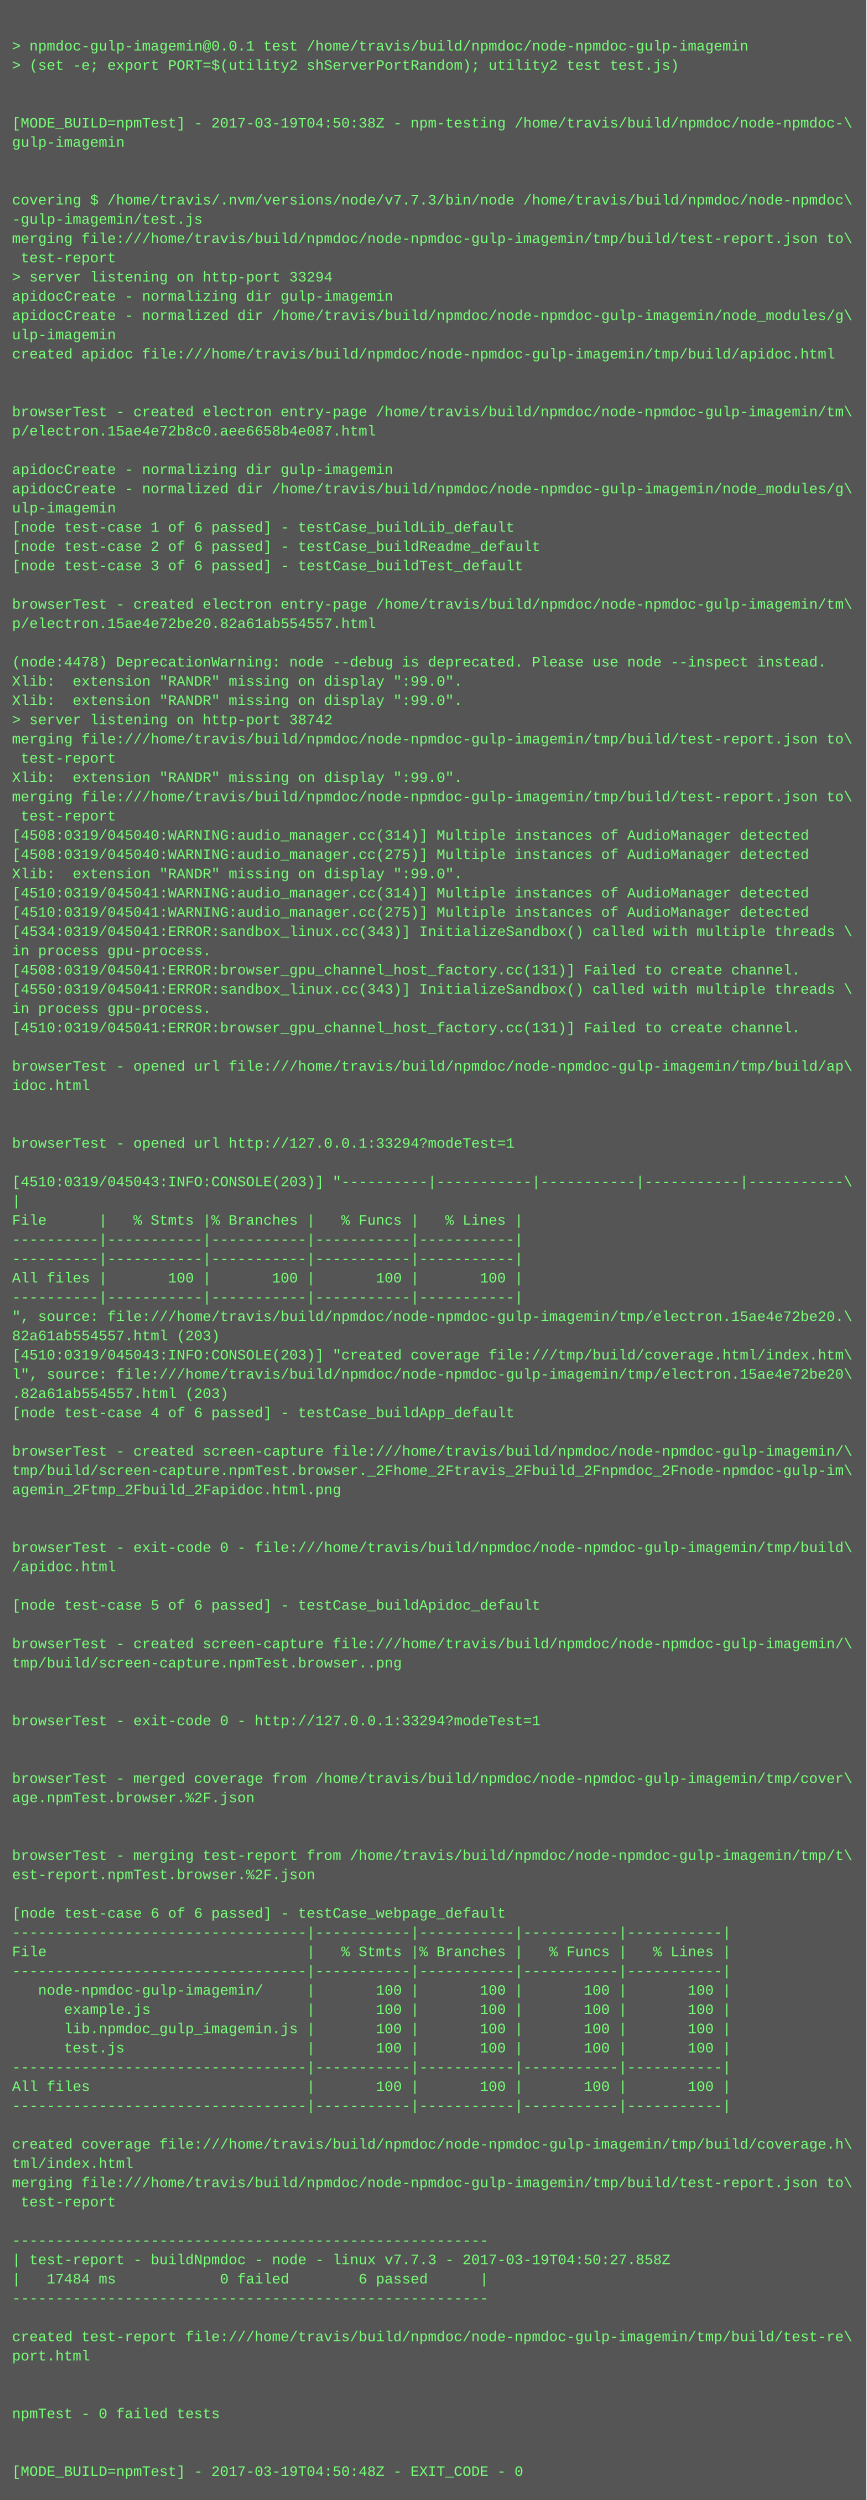
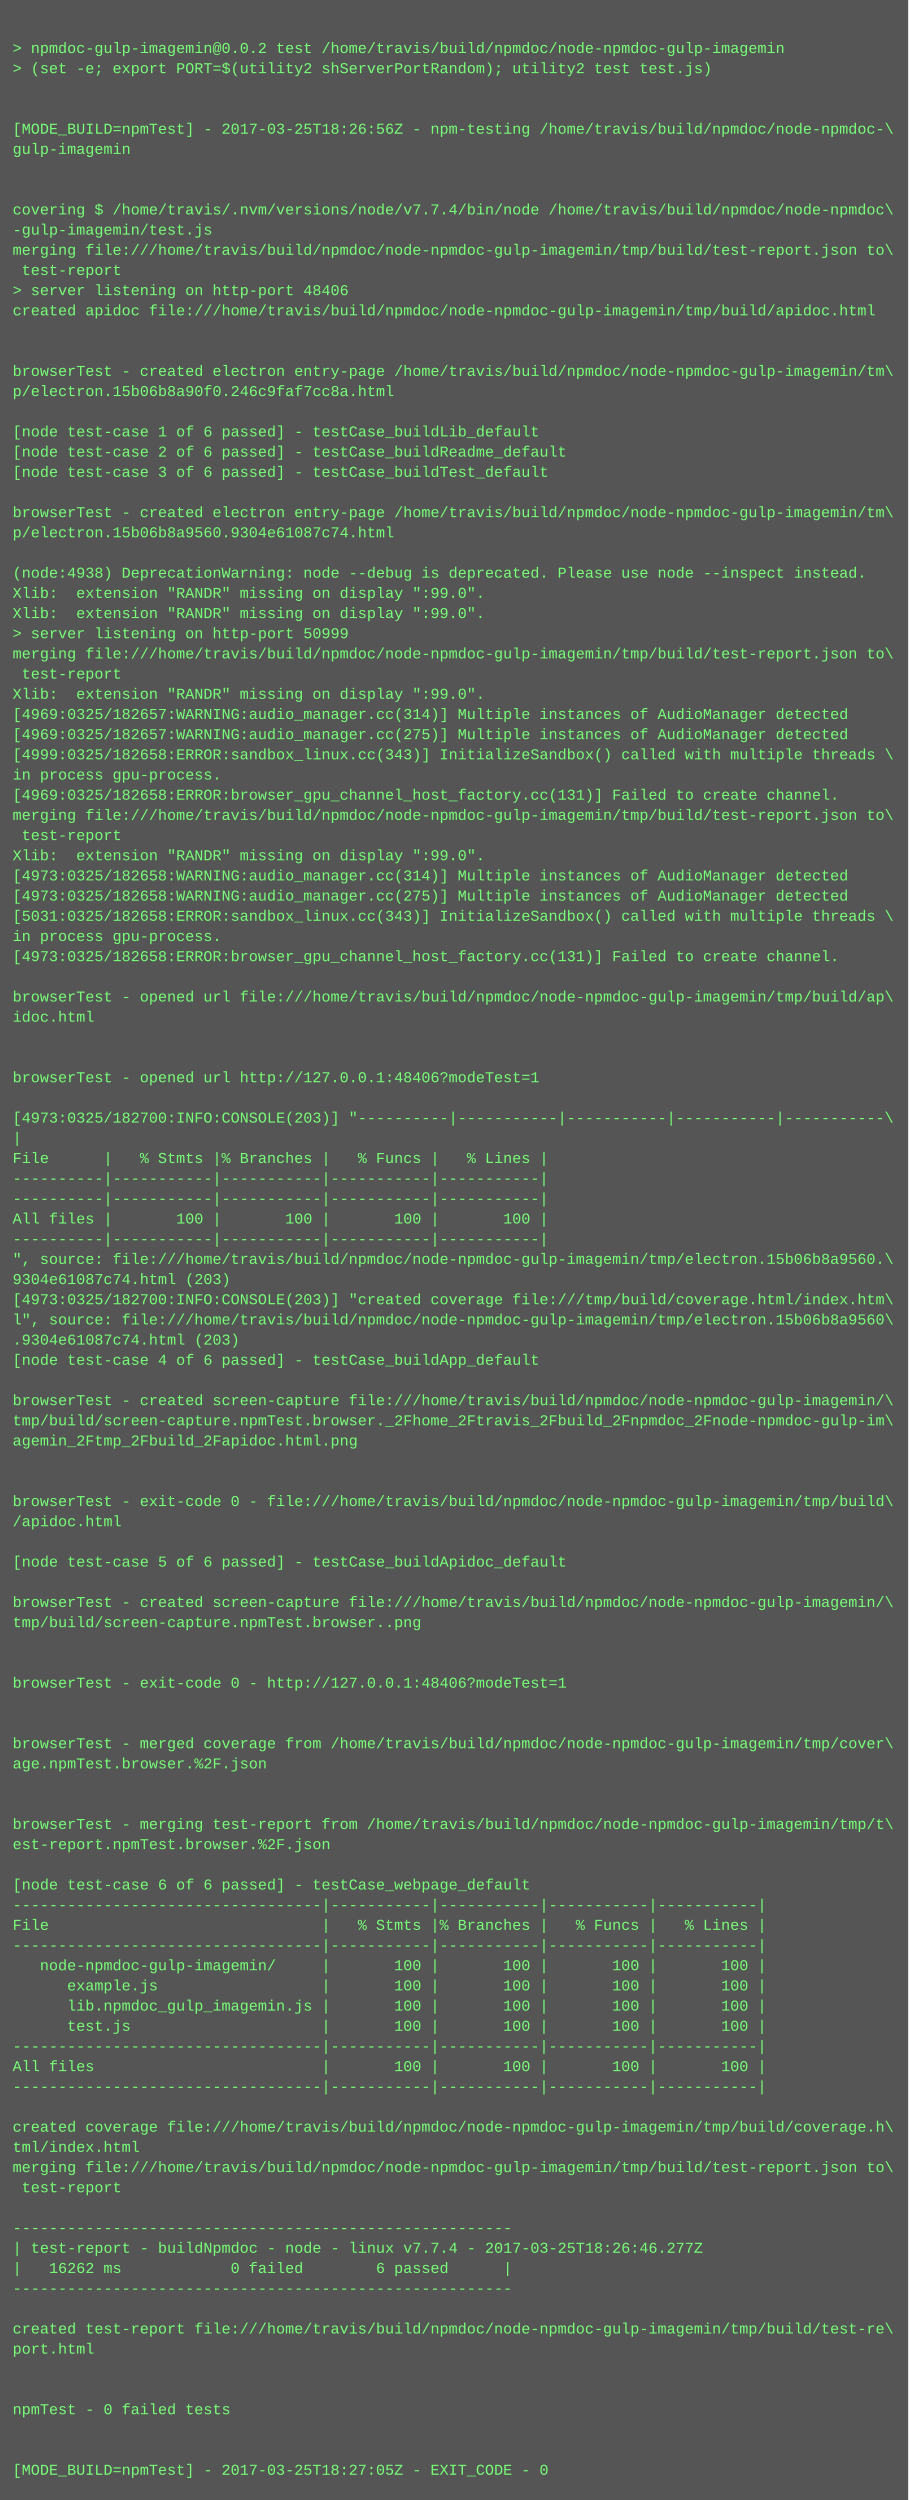
- <svg xmlns="http://www.w3.org/2000/svg" height="2078" width="720">
-   <rect height="2078" fill="#555" width="720" />
+ <svg xmlns="http://www.w3.org/2000/svg" height="1982" width="720">
+   <rect height="1982" fill="#555" width="720" />
  <text fill="#7f7" font-family="Courier New" font-size="12" xml:space="preserve">
    <tspan x="10" y="26" />
-     <tspan x="10" y="42">&gt; npmdoc-gulp-imagemin@0.0.1 test /home/travis/build/npmdoc/node-npmdoc-gulp-imagemin</tspan>
+     <tspan x="10" y="42">&gt; npmdoc-gulp-imagemin@0.0.2 test /home/travis/build/npmdoc/node-npmdoc-gulp-imagemin</tspan>
    <tspan x="10" y="58">&gt; (set -e; export PORT=$(utility2 shServerPortRandom); utility2 test test.js)</tspan>
    <tspan x="10" y="74" />
    <tspan x="10" y="90" />
-     <tspan x="10" y="106">[MODE_BUILD=npmTest] - 2017-03-19T04:50:38Z - npm-testing /home/travis/build/npmdoc/node-npmdoc-\</tspan>
+     <tspan x="10" y="106">[MODE_BUILD=npmTest] - 2017-03-25T18:26:56Z - npm-testing /home/travis/build/npmdoc/node-npmdoc-\</tspan>
    <tspan x="10" y="122">gulp-imagemin</tspan>
    <tspan x="10" y="138" />
    <tspan x="10" y="154" />
-     <tspan x="10" y="170">covering $ /home/travis/.nvm/versions/node/v7.7.3/bin/node /home/travis/build/npmdoc/node-npmdoc\</tspan>
+     <tspan x="10" y="170">covering $ /home/travis/.nvm/versions/node/v7.7.4/bin/node /home/travis/build/npmdoc/node-npmdoc\</tspan>
    <tspan x="10" y="186">-gulp-imagemin/test.js</tspan>
    <tspan x="10" y="202">merging file:///home/travis/build/npmdoc/node-npmdoc-gulp-imagemin/tmp/build/test-report.json to\</tspan>
    <tspan x="10" y="218"> test-report</tspan>
-     <tspan x="10" y="234">&gt; server listening on http-port 33294</tspan>
-     <tspan x="10" y="250">apidocCreate - normalizing dir gulp-imagemin</tspan>
-     <tspan x="10" y="266">apidocCreate - normalized dir /home/travis/build/npmdoc/node-npmdoc-gulp-imagemin/node_modules/g\</tspan>
-     <tspan x="10" y="282">ulp-imagemin</tspan>
-     <tspan x="10" y="298">created apidoc file:///home/travis/build/npmdoc/node-npmdoc-gulp-imagemin/tmp/build/apidoc.html</tspan>
-     <tspan x="10" y="314" />
+     <tspan x="10" y="234">&gt; server listening on http-port 48406</tspan>
+     <tspan x="10" y="250">created apidoc file:///home/travis/build/npmdoc/node-npmdoc-gulp-imagemin/tmp/build/apidoc.html</tspan>
+     <tspan x="10" y="266" />
+     <tspan x="10" y="282" />
+     <tspan x="10" y="298">browserTest - created electron entry-page /home/travis/build/npmdoc/node-npmdoc-gulp-imagemin/tm\</tspan>
+     <tspan x="10" y="314">p/electron.15b06b8a90f0.246c9faf7cc8a.html</tspan>
    <tspan x="10" y="330" />
-     <tspan x="10" y="346">browserTest - created electron entry-page /home/travis/build/npmdoc/node-npmdoc-gulp-imagemin/tm\</tspan>
-     <tspan x="10" y="362">p/electron.15ae4e72b8c0.aee6658b4e087.html</tspan>
-     <tspan x="10" y="378" />
-     <tspan x="10" y="394">apidocCreate - normalizing dir gulp-imagemin</tspan>
-     <tspan x="10" y="410">apidocCreate - normalized dir /home/travis/build/npmdoc/node-npmdoc-gulp-imagemin/node_modules/g\</tspan>
-     <tspan x="10" y="426">ulp-imagemin</tspan>
-     <tspan x="10" y="442">[node test-case 1 of 6 passed] - testCase_buildLib_default</tspan>
-     <tspan x="10" y="458">[node test-case 2 of 6 passed] - testCase_buildReadme_default</tspan>
-     <tspan x="10" y="474">[node test-case 3 of 6 passed] - testCase_buildTest_default</tspan>
-     <tspan x="10" y="490" />
-     <tspan x="10" y="506">browserTest - created electron entry-page /home/travis/build/npmdoc/node-npmdoc-gulp-imagemin/tm\</tspan>
-     <tspan x="10" y="522">p/electron.15ae4e72be20.82a61ab554557.html</tspan>
-     <tspan x="10" y="538" />
-     <tspan x="10" y="554">(node:4478) DeprecationWarning: node --debug is deprecated. Please use node --inspect instead.</tspan>
-     <tspan x="10" y="570">Xlib:  extension "RANDR" missing on display ":99.0".</tspan>
-     <tspan x="10" y="586">Xlib:  extension "RANDR" missing on display ":99.0".</tspan>
-     <tspan x="10" y="602">&gt; server listening on http-port 38742</tspan>
-     <tspan x="10" y="618">merging file:///home/travis/build/npmdoc/node-npmdoc-gulp-imagemin/tmp/build/test-report.json to\</tspan>
-     <tspan x="10" y="634"> test-report</tspan>
-     <tspan x="10" y="650">Xlib:  extension "RANDR" missing on display ":99.0".</tspan>
-     <tspan x="10" y="666">merging file:///home/travis/build/npmdoc/node-npmdoc-gulp-imagemin/tmp/build/test-report.json to\</tspan>
-     <tspan x="10" y="682"> test-report</tspan>
-     <tspan x="10" y="698">[4508:0319/045040:WARNING:audio_manager.cc(314)] Multiple instances of AudioManager detected</tspan>
-     <tspan x="10" y="714">[4508:0319/045040:WARNING:audio_manager.cc(275)] Multiple instances of AudioManager detected</tspan>
-     <tspan x="10" y="730">Xlib:  extension "RANDR" missing on display ":99.0".</tspan>
-     <tspan x="10" y="746">[4510:0319/045041:WARNING:audio_manager.cc(314)] Multiple instances of AudioManager detected</tspan>
-     <tspan x="10" y="762">[4510:0319/045041:WARNING:audio_manager.cc(275)] Multiple instances of AudioManager detected</tspan>
-     <tspan x="10" y="778">[4534:0319/045041:ERROR:sandbox_linux.cc(343)] InitializeSandbox() called with multiple threads \</tspan>
-     <tspan x="10" y="794">in process gpu-process. </tspan>
-     <tspan x="10" y="810">[4508:0319/045041:ERROR:browser_gpu_channel_host_factory.cc(131)] Failed to create channel.</tspan>
-     <tspan x="10" y="826">[4550:0319/045041:ERROR:sandbox_linux.cc(343)] InitializeSandbox() called with multiple threads \</tspan>
-     <tspan x="10" y="842">in process gpu-process. </tspan>
-     <tspan x="10" y="858">[4510:0319/045041:ERROR:browser_gpu_channel_host_factory.cc(131)] Failed to create channel.</tspan>
+     <tspan x="10" y="346">[node test-case 1 of 6 passed] - testCase_buildLib_default</tspan>
+     <tspan x="10" y="362">[node test-case 2 of 6 passed] - testCase_buildReadme_default</tspan>
+     <tspan x="10" y="378">[node test-case 3 of 6 passed] - testCase_buildTest_default</tspan>
+     <tspan x="10" y="394" />
+     <tspan x="10" y="410">browserTest - created electron entry-page /home/travis/build/npmdoc/node-npmdoc-gulp-imagemin/tm\</tspan>
+     <tspan x="10" y="426">p/electron.15b06b8a9560.9304e61087c74.html</tspan>
+     <tspan x="10" y="442" />
+     <tspan x="10" y="458">(node:4938) DeprecationWarning: node --debug is deprecated. Please use node --inspect instead.</tspan>
+     <tspan x="10" y="474">Xlib:  extension "RANDR" missing on display ":99.0".</tspan>
+     <tspan x="10" y="490">Xlib:  extension "RANDR" missing on display ":99.0".</tspan>
+     <tspan x="10" y="506">&gt; server listening on http-port 50999</tspan>
+     <tspan x="10" y="522">merging file:///home/travis/build/npmdoc/node-npmdoc-gulp-imagemin/tmp/build/test-report.json to\</tspan>
+     <tspan x="10" y="538"> test-report</tspan>
+     <tspan x="10" y="554">Xlib:  extension "RANDR" missing on display ":99.0".</tspan>
+     <tspan x="10" y="570">[4969:0325/182657:WARNING:audio_manager.cc(314)] Multiple instances of AudioManager detected</tspan>
+     <tspan x="10" y="586">[4969:0325/182657:WARNING:audio_manager.cc(275)] Multiple instances of AudioManager detected</tspan>
+     <tspan x="10" y="602">[4999:0325/182658:ERROR:sandbox_linux.cc(343)] InitializeSandbox() called with multiple threads \</tspan>
+     <tspan x="10" y="618">in process gpu-process. </tspan>
+     <tspan x="10" y="634">[4969:0325/182658:ERROR:browser_gpu_channel_host_factory.cc(131)] Failed to create channel.</tspan>
+     <tspan x="10" y="650">merging file:///home/travis/build/npmdoc/node-npmdoc-gulp-imagemin/tmp/build/test-report.json to\</tspan>
+     <tspan x="10" y="666"> test-report</tspan>
+     <tspan x="10" y="682">Xlib:  extension "RANDR" missing on display ":99.0".</tspan>
+     <tspan x="10" y="698">[4973:0325/182658:WARNING:audio_manager.cc(314)] Multiple instances of AudioManager detected</tspan>
+     <tspan x="10" y="714">[4973:0325/182658:WARNING:audio_manager.cc(275)] Multiple instances of AudioManager detected</tspan>
+     <tspan x="10" y="730">[5031:0325/182658:ERROR:sandbox_linux.cc(343)] InitializeSandbox() called with multiple threads \</tspan>
+     <tspan x="10" y="746">in process gpu-process. </tspan>
+     <tspan x="10" y="762">[4973:0325/182658:ERROR:browser_gpu_channel_host_factory.cc(131)] Failed to create channel.</tspan>
+     <tspan x="10" y="778" />
+     <tspan x="10" y="794">browserTest - opened url file:///home/travis/build/npmdoc/node-npmdoc-gulp-imagemin/tmp/build/ap\</tspan>
+     <tspan x="10" y="810">idoc.html</tspan>
+     <tspan x="10" y="826" />
+     <tspan x="10" y="842" />
+     <tspan x="10" y="858">browserTest - opened url http://127.0.0.1:48406?modeTest=1</tspan>
    <tspan x="10" y="874" />
-     <tspan x="10" y="890">browserTest - opened url file:///home/travis/build/npmdoc/node-npmdoc-gulp-imagemin/tmp/build/ap\</tspan>
-     <tspan x="10" y="906">idoc.html</tspan>
-     <tspan x="10" y="922" />
-     <tspan x="10" y="938" />
-     <tspan x="10" y="954">browserTest - opened url http://127.0.0.1:33294?modeTest=1</tspan>
-     <tspan x="10" y="970" />
-     <tspan x="10" y="986">[4510:0319/045043:INFO:CONSOLE(203)] "----------|-----------|-----------|-----------|-----------\</tspan>
-     <tspan x="10" y="1002">|</tspan>
-     <tspan x="10" y="1018">File      |   % Stmts |% Branches |   % Funcs |   % Lines |</tspan>
-     <tspan x="10" y="1034">----------|-----------|-----------|-----------|-----------|</tspan>
-     <tspan x="10" y="1050">----------|-----------|-----------|-----------|-----------|</tspan>
-     <tspan x="10" y="1066">All files |       100 |       100 |       100 |       100 |</tspan>
-     <tspan x="10" y="1082">----------|-----------|-----------|-----------|-----------|</tspan>
-     <tspan x="10" y="1098">", source: file:///home/travis/build/npmdoc/node-npmdoc-gulp-imagemin/tmp/electron.15ae4e72be20.\</tspan>
-     <tspan x="10" y="1114">82a61ab554557.html (203)</tspan>
-     <tspan x="10" y="1130">[4510:0319/045043:INFO:CONSOLE(203)] "created coverage file:///tmp/build/coverage.html/index.htm\</tspan>
-     <tspan x="10" y="1146">l", source: file:///home/travis/build/npmdoc/node-npmdoc-gulp-imagemin/tmp/electron.15ae4e72be20\</tspan>
-     <tspan x="10" y="1162">.82a61ab554557.html (203)</tspan>
-     <tspan x="10" y="1178">[node test-case 4 of 6 passed] - testCase_buildApp_default</tspan>
-     <tspan x="10" y="1194" />
-     <tspan x="10" y="1210">browserTest - created screen-capture file:///home/travis/build/npmdoc/node-npmdoc-gulp-imagemin/\</tspan>
-     <tspan x="10" y="1226">tmp/build/screen-capture.npmTest.browser._2Fhome_2Ftravis_2Fbuild_2Fnpmdoc_2Fnode-npmdoc-gulp-im\</tspan>
-     <tspan x="10" y="1242">agemin_2Ftmp_2Fbuild_2Fapidoc.html.png</tspan>
+     <tspan x="10" y="890">[4973:0325/182700:INFO:CONSOLE(203)] "----------|-----------|-----------|-----------|-----------\</tspan>
+     <tspan x="10" y="906">|</tspan>
+     <tspan x="10" y="922">File      |   % Stmts |% Branches |   % Funcs |   % Lines |</tspan>
+     <tspan x="10" y="938">----------|-----------|-----------|-----------|-----------|</tspan>
+     <tspan x="10" y="954">----------|-----------|-----------|-----------|-----------|</tspan>
+     <tspan x="10" y="970">All files |       100 |       100 |       100 |       100 |</tspan>
+     <tspan x="10" y="986">----------|-----------|-----------|-----------|-----------|</tspan>
+     <tspan x="10" y="1002">", source: file:///home/travis/build/npmdoc/node-npmdoc-gulp-imagemin/tmp/electron.15b06b8a9560.\</tspan>
+     <tspan x="10" y="1018">9304e61087c74.html (203)</tspan>
+     <tspan x="10" y="1034">[4973:0325/182700:INFO:CONSOLE(203)] "created coverage file:///tmp/build/coverage.html/index.htm\</tspan>
+     <tspan x="10" y="1050">l", source: file:///home/travis/build/npmdoc/node-npmdoc-gulp-imagemin/tmp/electron.15b06b8a9560\</tspan>
+     <tspan x="10" y="1066">.9304e61087c74.html (203)</tspan>
+     <tspan x="10" y="1082">[node test-case 4 of 6 passed] - testCase_buildApp_default</tspan>
+     <tspan x="10" y="1098" />
+     <tspan x="10" y="1114">browserTest - created screen-capture file:///home/travis/build/npmdoc/node-npmdoc-gulp-imagemin/\</tspan>
+     <tspan x="10" y="1130">tmp/build/screen-capture.npmTest.browser._2Fhome_2Ftravis_2Fbuild_2Fnpmdoc_2Fnode-npmdoc-gulp-im\</tspan>
+     <tspan x="10" y="1146">agemin_2Ftmp_2Fbuild_2Fapidoc.html.png</tspan>
+     <tspan x="10" y="1162" />
+     <tspan x="10" y="1178" />
+     <tspan x="10" y="1194">browserTest - exit-code 0 - file:///home/travis/build/npmdoc/node-npmdoc-gulp-imagemin/tmp/build\</tspan>
+     <tspan x="10" y="1210">/apidoc.html</tspan>
+     <tspan x="10" y="1226" />
+     <tspan x="10" y="1242">[node test-case 5 of 6 passed] - testCase_buildApidoc_default</tspan>
    <tspan x="10" y="1258" />
-     <tspan x="10" y="1274" />
-     <tspan x="10" y="1290">browserTest - exit-code 0 - file:///home/travis/build/npmdoc/node-npmdoc-gulp-imagemin/tmp/build\</tspan>
-     <tspan x="10" y="1306">/apidoc.html</tspan>
+     <tspan x="10" y="1274">browserTest - created screen-capture file:///home/travis/build/npmdoc/node-npmdoc-gulp-imagemin/\</tspan>
+     <tspan x="10" y="1290">tmp/build/screen-capture.npmTest.browser..png</tspan>
+     <tspan x="10" y="1306" />
    <tspan x="10" y="1322" />
-     <tspan x="10" y="1338">[node test-case 5 of 6 passed] - testCase_buildApidoc_default</tspan>
+     <tspan x="10" y="1338">browserTest - exit-code 0 - http://127.0.0.1:48406?modeTest=1</tspan>
    <tspan x="10" y="1354" />
-     <tspan x="10" y="1370">browserTest - created screen-capture file:///home/travis/build/npmdoc/node-npmdoc-gulp-imagemin/\</tspan>
-     <tspan x="10" y="1386">tmp/build/screen-capture.npmTest.browser..png</tspan>
-     <tspan x="10" y="1402" />
+     <tspan x="10" y="1370" />
+     <tspan x="10" y="1386">browserTest - merged coverage from /home/travis/build/npmdoc/node-npmdoc-gulp-imagemin/tmp/cover\</tspan>
+     <tspan x="10" y="1402">age.npmTest.browser.%2F.json</tspan>
    <tspan x="10" y="1418" />
-     <tspan x="10" y="1434">browserTest - exit-code 0 - http://127.0.0.1:33294?modeTest=1</tspan>
-     <tspan x="10" y="1450" />
-     <tspan x="10" y="1466" />
-     <tspan x="10" y="1482">browserTest - merged coverage from /home/travis/build/npmdoc/node-npmdoc-gulp-imagemin/tmp/cover\</tspan>
-     <tspan x="10" y="1498">age.npmTest.browser.%2F.json</tspan>
-     <tspan x="10" y="1514" />
-     <tspan x="10" y="1530" />
-     <tspan x="10" y="1546">browserTest - merging test-report from /home/travis/build/npmdoc/node-npmdoc-gulp-imagemin/tmp/t\</tspan>
-     <tspan x="10" y="1562">est-report.npmTest.browser.%2F.json</tspan>
-     <tspan x="10" y="1578" />
-     <tspan x="10" y="1594">[node test-case 6 of 6 passed] - testCase_webpage_default</tspan>
-     <tspan x="10" y="1610">----------------------------------|-----------|-----------|-----------|-----------|</tspan>
-     <tspan x="10" y="1626">File                              |   % Stmts |% Branches |   % Funcs |   % Lines |</tspan>
-     <tspan x="10" y="1642">----------------------------------|-----------|-----------|-----------|-----------|</tspan>
-     <tspan x="10" y="1658">   node-npmdoc-gulp-imagemin/     |       100 |       100 |       100 |       100 |</tspan>
-     <tspan x="10" y="1674">      example.js                  |       100 |       100 |       100 |       100 |</tspan>
-     <tspan x="10" y="1690">      lib.npmdoc_gulp_imagemin.js |       100 |       100 |       100 |       100 |</tspan>
-     <tspan x="10" y="1706">      test.js                     |       100 |       100 |       100 |       100 |</tspan>
-     <tspan x="10" y="1722">----------------------------------|-----------|-----------|-----------|-----------|</tspan>
-     <tspan x="10" y="1738">All files                         |       100 |       100 |       100 |       100 |</tspan>
-     <tspan x="10" y="1754">----------------------------------|-----------|-----------|-----------|-----------|</tspan>
-     <tspan x="10" y="1770" />
-     <tspan x="10" y="1786">created coverage file:///home/travis/build/npmdoc/node-npmdoc-gulp-imagemin/tmp/build/coverage.h\</tspan>
-     <tspan x="10" y="1802">tml/index.html</tspan>
-     <tspan x="10" y="1818">merging file:///home/travis/build/npmdoc/node-npmdoc-gulp-imagemin/tmp/build/test-report.json to\</tspan>
-     <tspan x="10" y="1834"> test-report</tspan>
-     <tspan x="10" y="1850" />
-     <tspan x="10" y="1866">-------------------------------------------------------</tspan>
-     <tspan x="10" y="1882">| test-report - buildNpmdoc - node - linux v7.7.3 - 2017-03-19T04:50:27.858Z</tspan>
-     <tspan x="10" y="1898">|   17484 ms            0 failed        6 passed      |</tspan>
-     <tspan x="10" y="1914">-------------------------------------------------------</tspan>
+     <tspan x="10" y="1434" />
+     <tspan x="10" y="1450">browserTest - merging test-report from /home/travis/build/npmdoc/node-npmdoc-gulp-imagemin/tmp/t\</tspan>
+     <tspan x="10" y="1466">est-report.npmTest.browser.%2F.json</tspan>
+     <tspan x="10" y="1482" />
+     <tspan x="10" y="1498">[node test-case 6 of 6 passed] - testCase_webpage_default</tspan>
+     <tspan x="10" y="1514">----------------------------------|-----------|-----------|-----------|-----------|</tspan>
+     <tspan x="10" y="1530">File                              |   % Stmts |% Branches |   % Funcs |   % Lines |</tspan>
+     <tspan x="10" y="1546">----------------------------------|-----------|-----------|-----------|-----------|</tspan>
+     <tspan x="10" y="1562">   node-npmdoc-gulp-imagemin/     |       100 |       100 |       100 |       100 |</tspan>
+     <tspan x="10" y="1578">      example.js                  |       100 |       100 |       100 |       100 |</tspan>
+     <tspan x="10" y="1594">      lib.npmdoc_gulp_imagemin.js |       100 |       100 |       100 |       100 |</tspan>
+     <tspan x="10" y="1610">      test.js                     |       100 |       100 |       100 |       100 |</tspan>
+     <tspan x="10" y="1626">----------------------------------|-----------|-----------|-----------|-----------|</tspan>
+     <tspan x="10" y="1642">All files                         |       100 |       100 |       100 |       100 |</tspan>
+     <tspan x="10" y="1658">----------------------------------|-----------|-----------|-----------|-----------|</tspan>
+     <tspan x="10" y="1674" />
+     <tspan x="10" y="1690">created coverage file:///home/travis/build/npmdoc/node-npmdoc-gulp-imagemin/tmp/build/coverage.h\</tspan>
+     <tspan x="10" y="1706">tml/index.html</tspan>
+     <tspan x="10" y="1722">merging file:///home/travis/build/npmdoc/node-npmdoc-gulp-imagemin/tmp/build/test-report.json to\</tspan>
+     <tspan x="10" y="1738"> test-report</tspan>
+     <tspan x="10" y="1754" />
+     <tspan x="10" y="1770">-------------------------------------------------------</tspan>
+     <tspan x="10" y="1786">| test-report - buildNpmdoc - node - linux v7.7.4 - 2017-03-25T18:26:46.277Z</tspan>
+     <tspan x="10" y="1802">|   16262 ms            0 failed        6 passed      |</tspan>
+     <tspan x="10" y="1818">-------------------------------------------------------</tspan>
+     <tspan x="10" y="1834" />
+     <tspan x="10" y="1850">created test-report file:///home/travis/build/npmdoc/node-npmdoc-gulp-imagemin/tmp/build/test-re\</tspan>
+     <tspan x="10" y="1866">port.html</tspan>
+     <tspan x="10" y="1882" />
+     <tspan x="10" y="1898" />
+     <tspan x="10" y="1914">npmTest - 0 failed tests</tspan>
    <tspan x="10" y="1930" />
-     <tspan x="10" y="1946">created test-report file:///home/travis/build/npmdoc/node-npmdoc-gulp-imagemin/tmp/build/test-re\</tspan>
-     <tspan x="10" y="1962">port.html</tspan>
-     <tspan x="10" y="1978" />
-     <tspan x="10" y="1994" />
-     <tspan x="10" y="2010">npmTest - 0 failed tests</tspan>
-     <tspan x="10" y="2026" />
-     <tspan x="10" y="2042" />
-     <tspan x="10" y="2058">[MODE_BUILD=npmTest] - 2017-03-19T04:50:48Z - EXIT_CODE - 0</tspan>
+     <tspan x="10" y="1946" />
+     <tspan x="10" y="1962">[MODE_BUILD=npmTest] - 2017-03-25T18:27:05Z - EXIT_CODE - 0</tspan>
  </text>
</svg>
